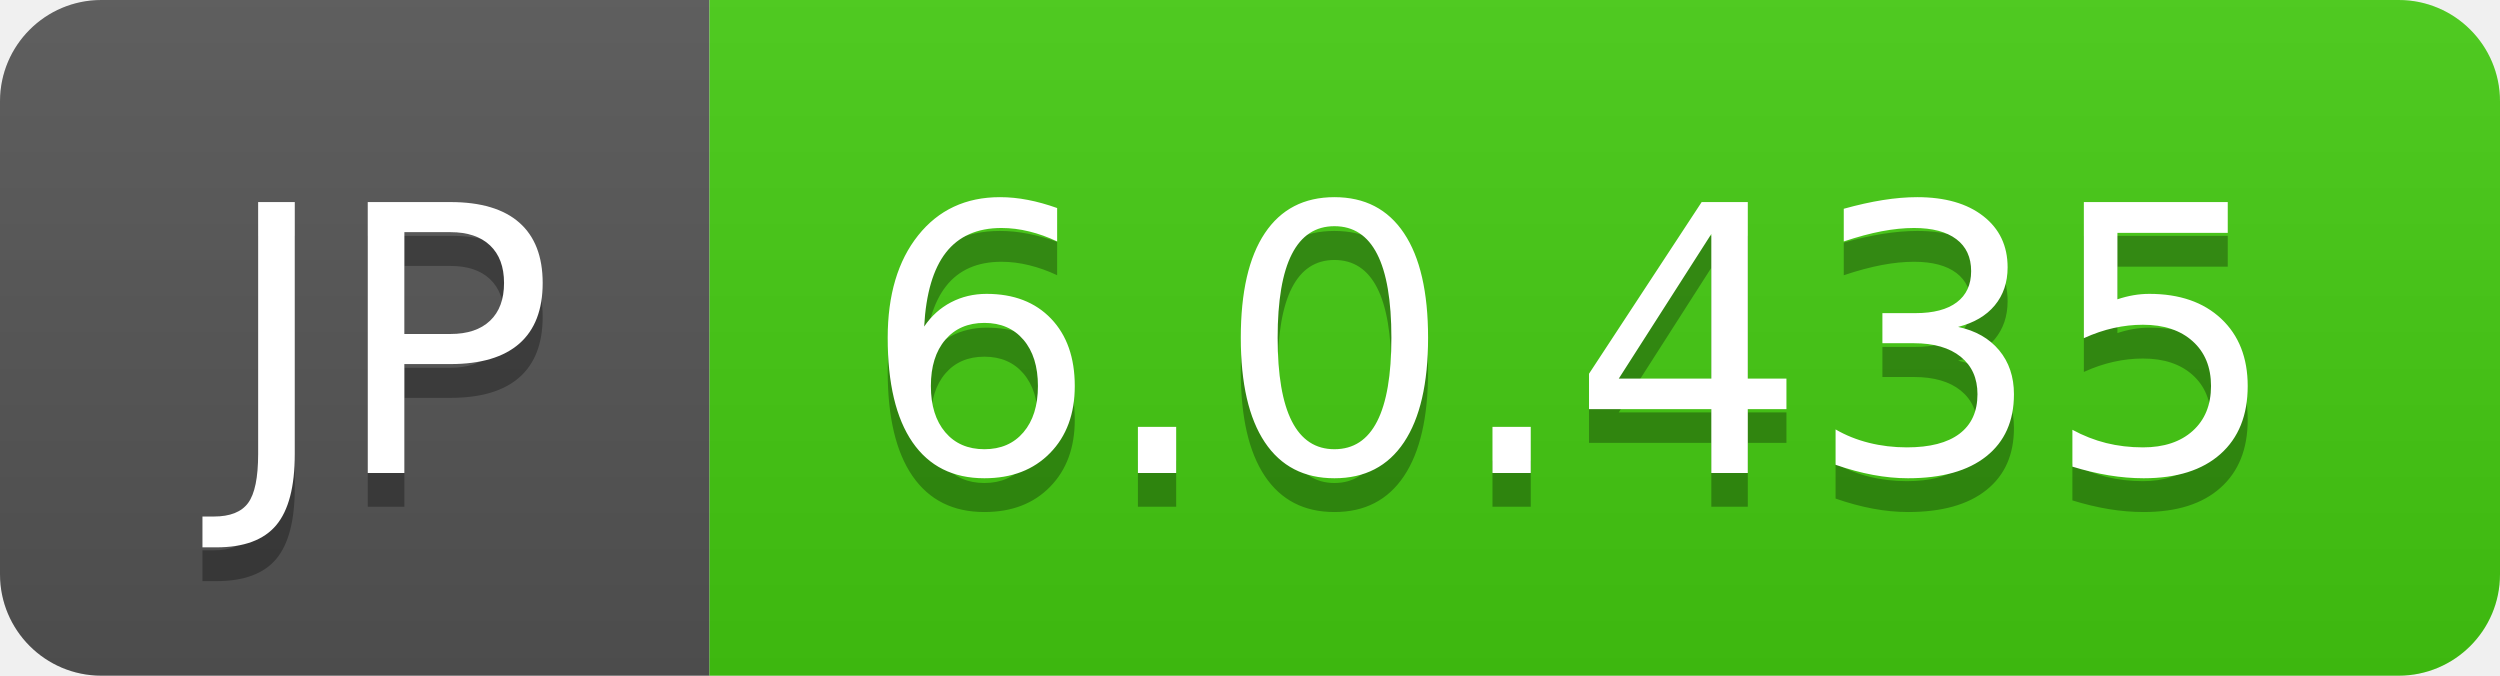
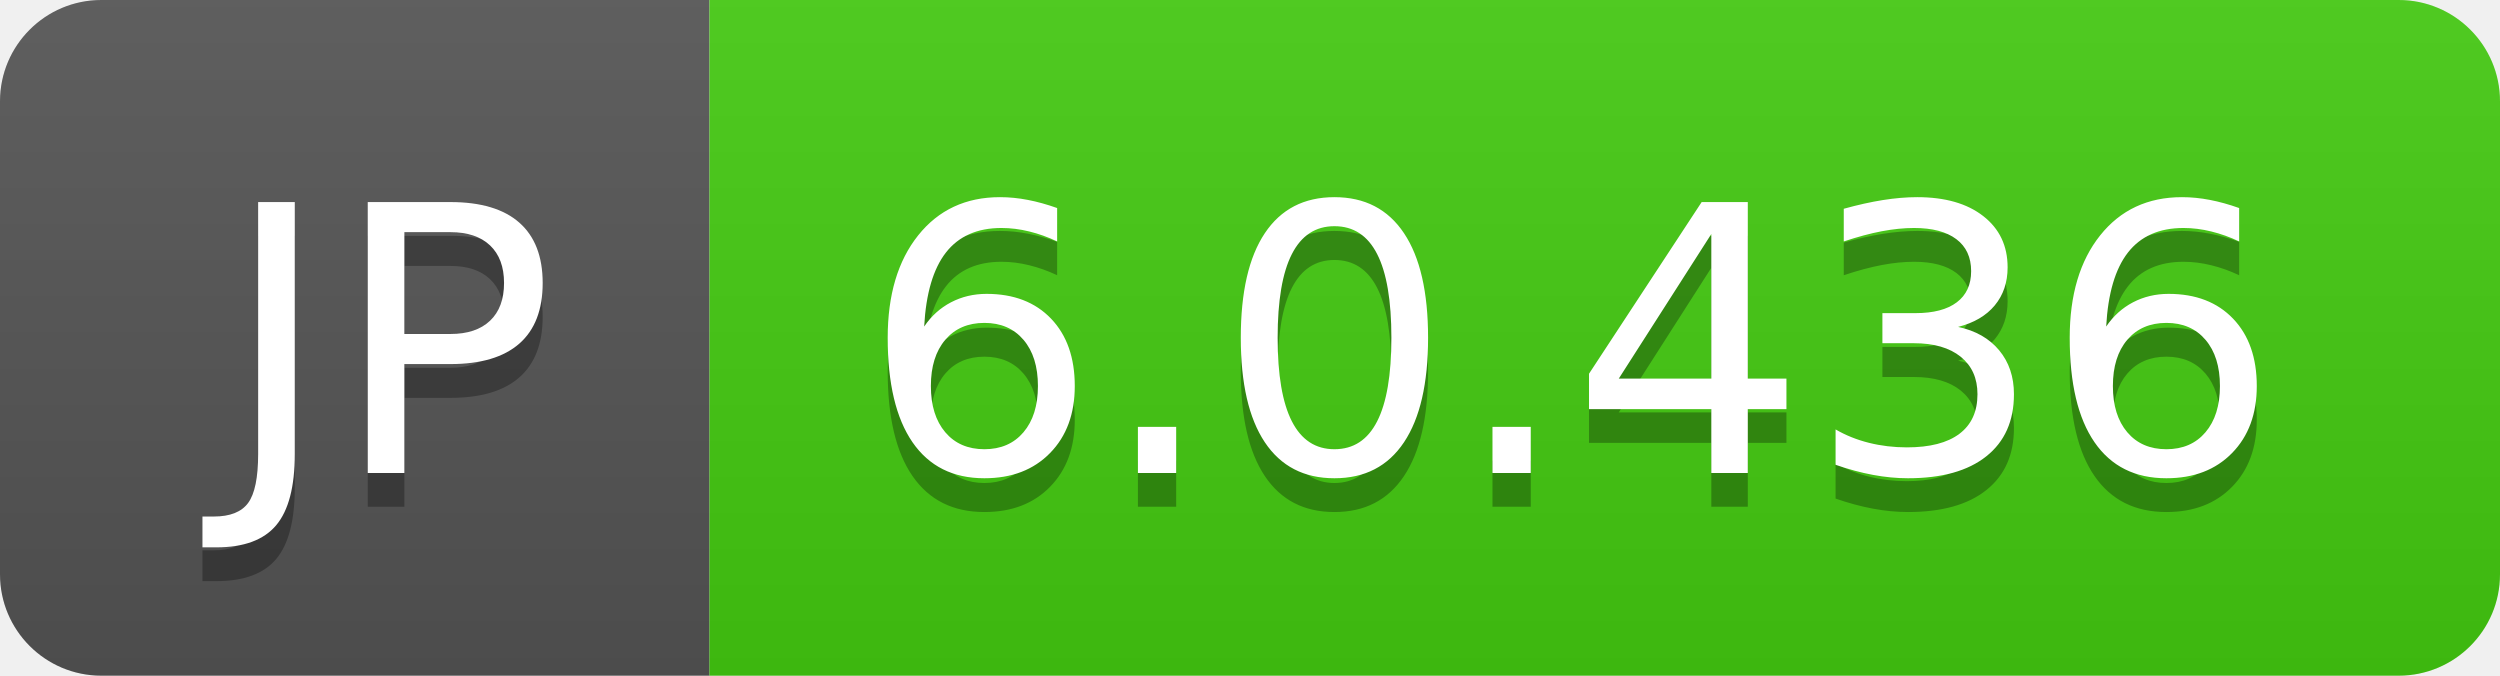
- <svg xmlns="http://www.w3.org/2000/svg" width="74" height="20" role="img" aria-label="JP: 6.0.435">
+ <svg xmlns="http://www.w3.org/2000/svg" width="74" height="20" role="img" aria-label="JP: 6.0.436">
  <linearGradient id="s" x2="0" y2="100%">
    <stop offset="0" stop-color="#bbb" stop-opacity=".1" />
    <stop offset="1" stop-opacity=".1" />
  </linearGradient>
  <clipPath id="r">
    <rect width="74" height="20" rx="3" fill="#fff" />
  </clipPath>
  <g clip-path="url(#r)">
    <rect width="21" height="20" fill="#555" />
    <rect x="21" width="53" height="20" fill="#4c1" />
    <rect width="74" height="20" fill="url(#s)" />
  </g>
  <g fill="#fff" text-anchor="middle" font-family="Verdana,Geneva,DejaVu Sans,sans-serif" text-rendering="geometricPrecision" font-size="110">
    <text aria-hidden="true" x="115" y="150" fill="#010101" fill-opacity=".3" transform="scale(.1)" textLength="110">JP</text>
    <text x="115" y="140" transform="scale(.1)" fill="#fff" textLength="110">JP</text>
-     <text aria-hidden="true" x="465" y="150" fill="#010101" fill-opacity=".3" transform="scale(.1)" textLength="430">6.0.435</text>
-     <text x="465" y="140" transform="scale(.1)" fill="#fff" textLength="430">6.0.435</text>
+     <text aria-hidden="true" x="465" y="150" fill="#010101" fill-opacity=".3" transform="scale(.1)" textLength="430">6.0.436</text>
+     <text x="465" y="140" transform="scale(.1)" fill="#fff" textLength="430">6.0.436</text>
  </g>
</svg>
